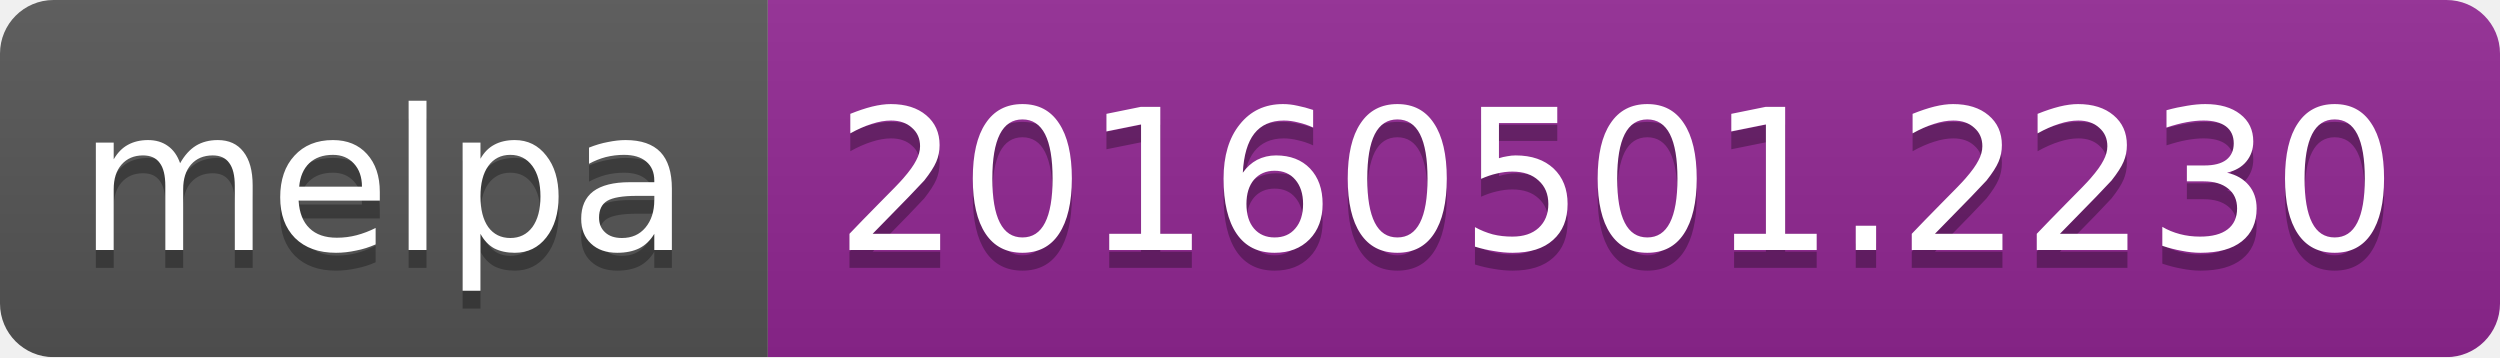
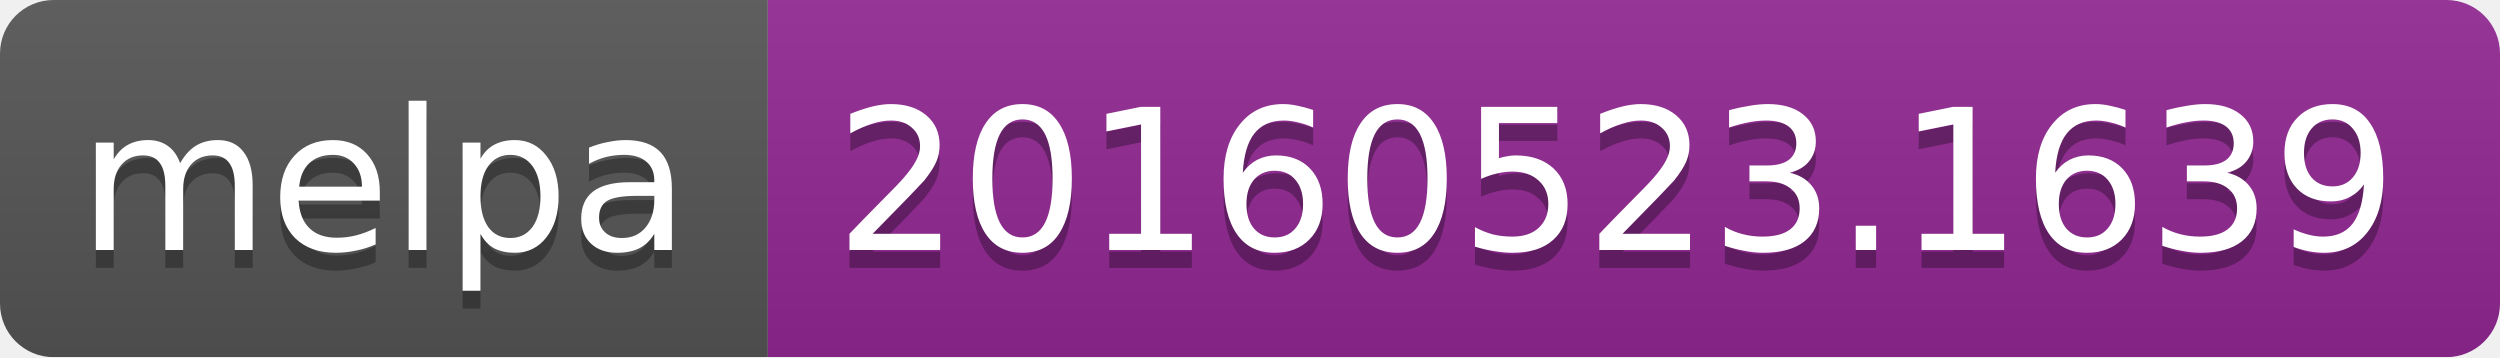
<svg xmlns="http://www.w3.org/2000/svg" width="140" height="20">
  <linearGradient id="b" x2="0" y2="100%">
    <stop offset="0" stop-color="#bbb" stop-opacity=".1" />
    <stop offset="1" stop-opacity=".1" />
  </linearGradient>
  <mask id="a">
    <rect width="140" height="20" rx="3" fill="#fff" />
  </mask>
  <g mask="url(#a)">
    <path fill="#555" d="M0 0h43v20H0z" />
    <path fill="#922793" d="M43 0h97v20H43z" />
    <path fill="url(#b)" d="M0 0h140v20H0z" />
  </g>
  <g fill="#fff" text-anchor="middle" font-family="DejaVu Sans,Verdana,Geneva,sans-serif" font-size="11">
    <text x="21.5" y="15" fill="#010101" fill-opacity=".3">melpa</text>
    <text x="21.5" y="14">melpa</text>
-     <text x="90.5" y="15" fill="#010101" fill-opacity=".3">20160501.2230</text>
-     <text x="90.5" y="14">20160501.2230</text>
+     <text x="90.5" y="15" fill="#010101" fill-opacity=".3">20160523.1639</text>
+     <text x="90.5" y="14">20160523.1639</text>
  </g>
</svg>
